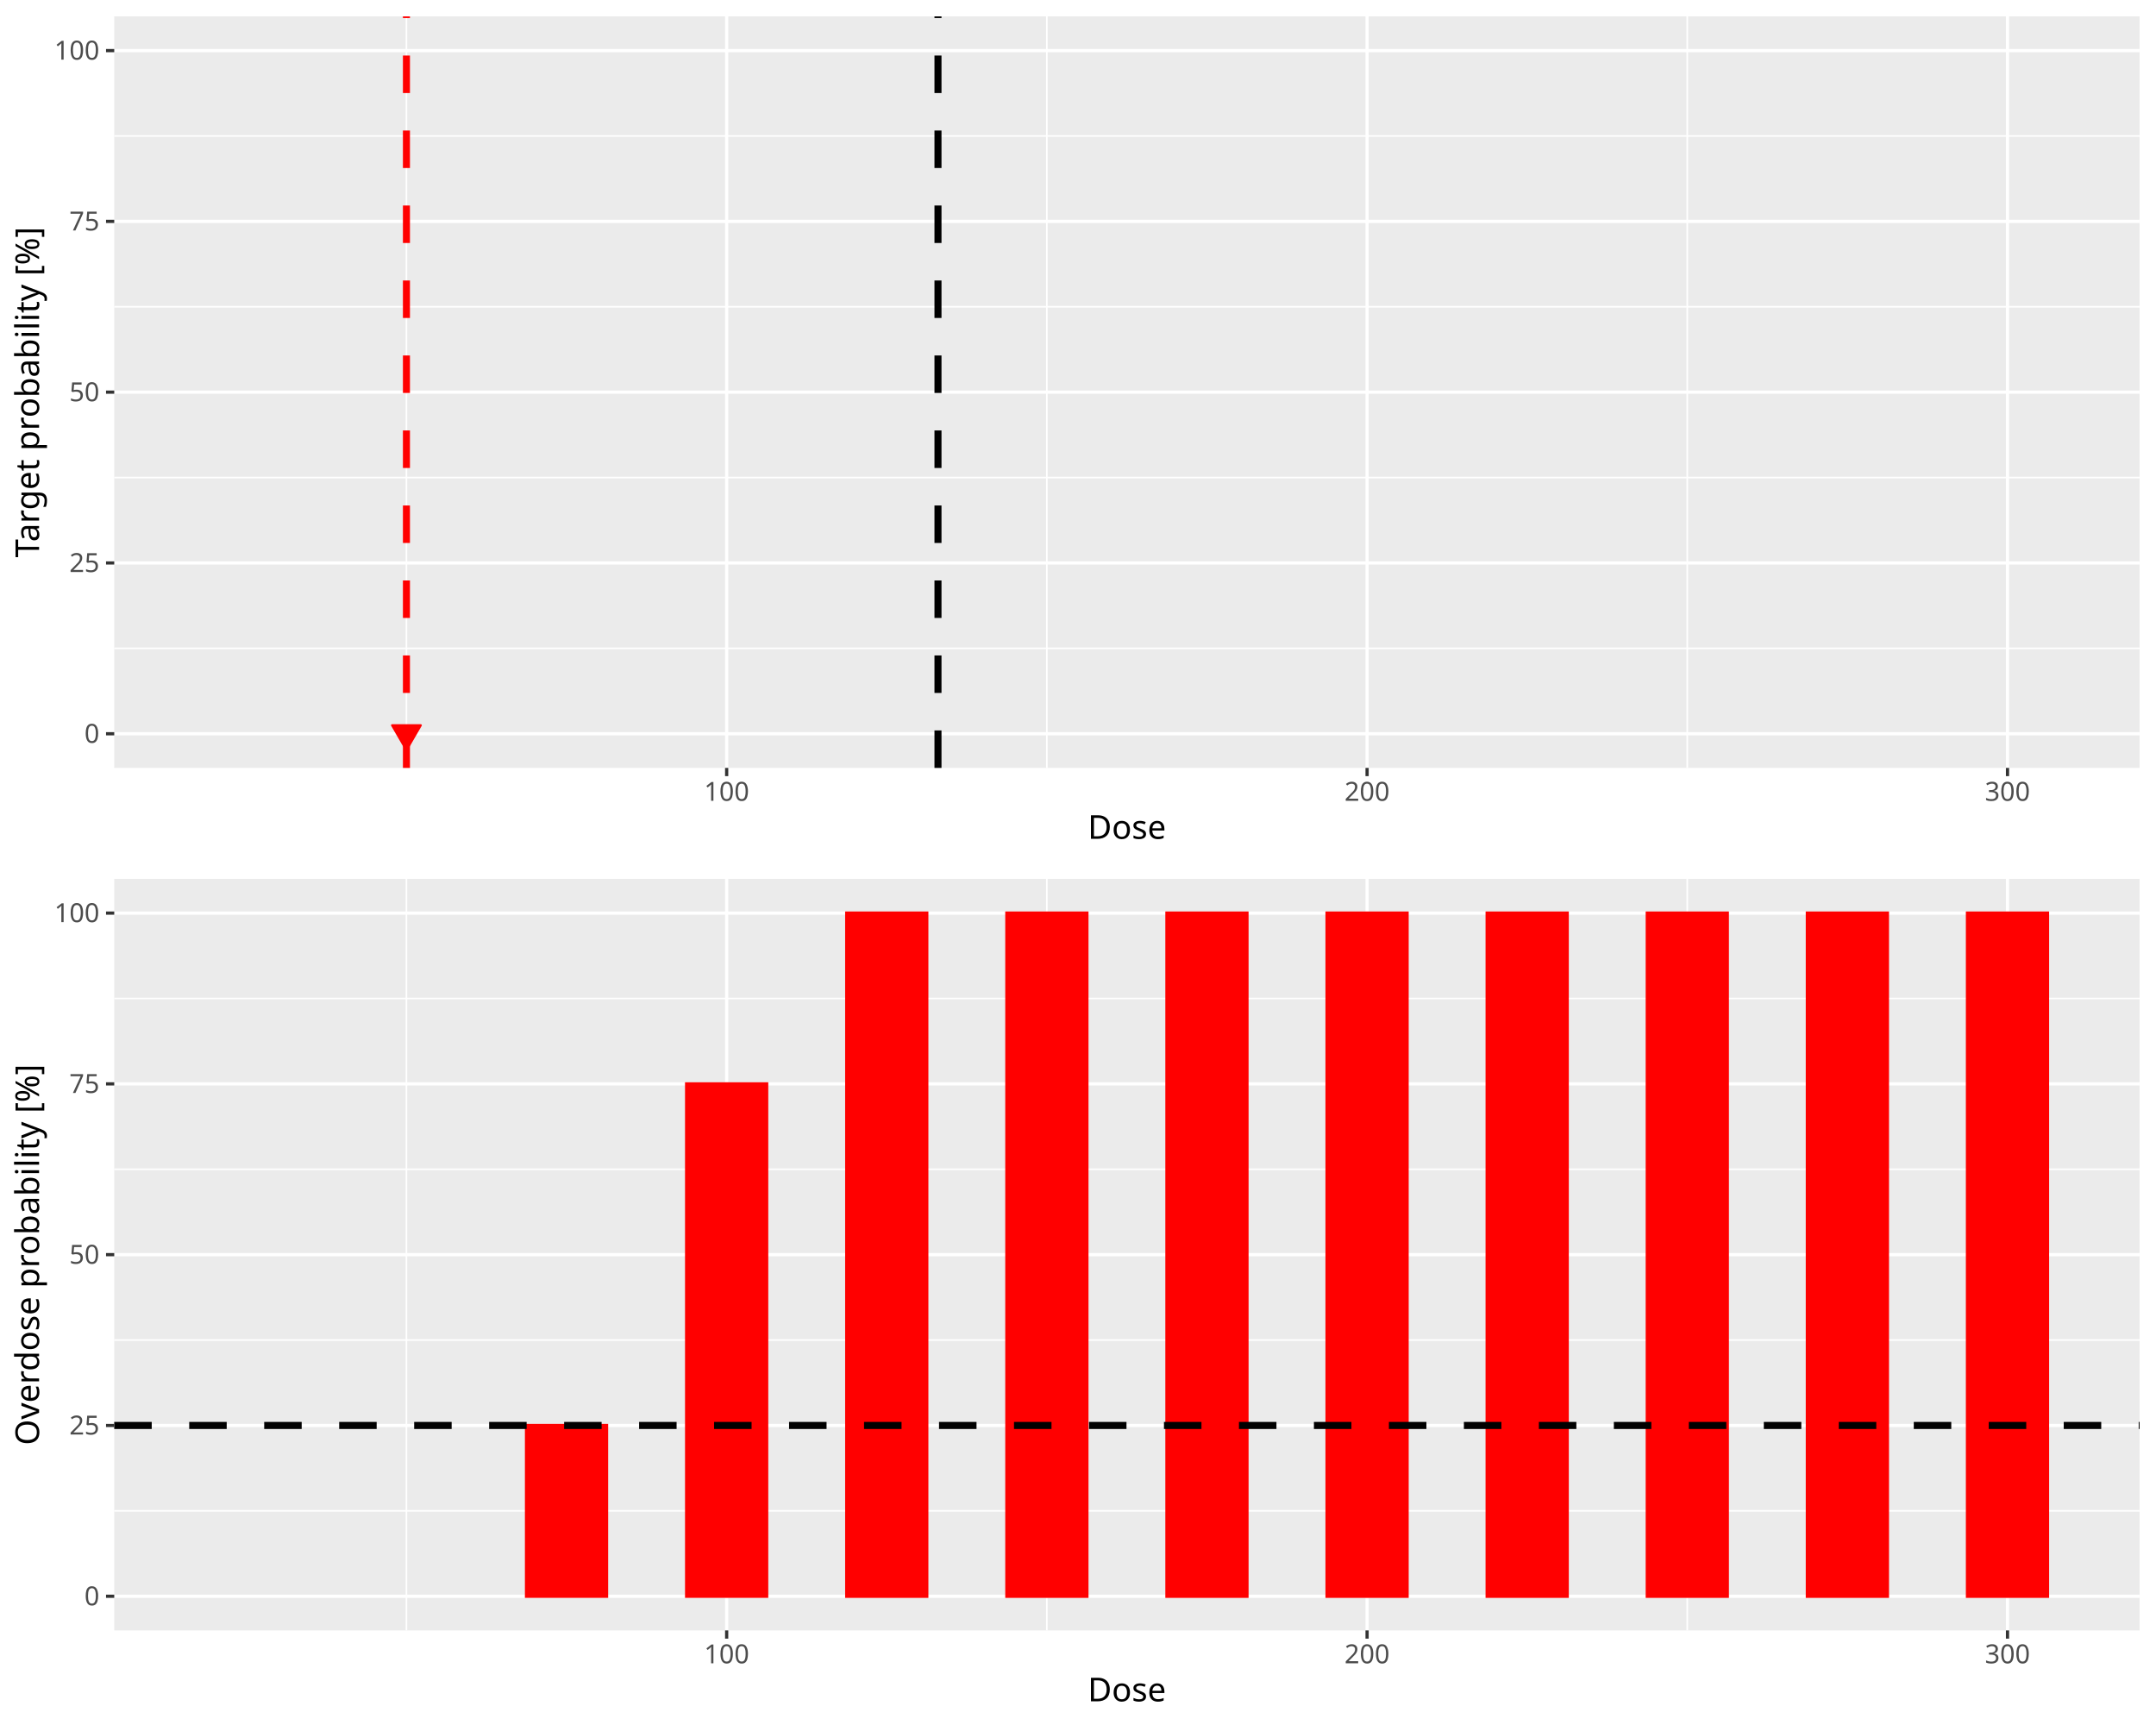
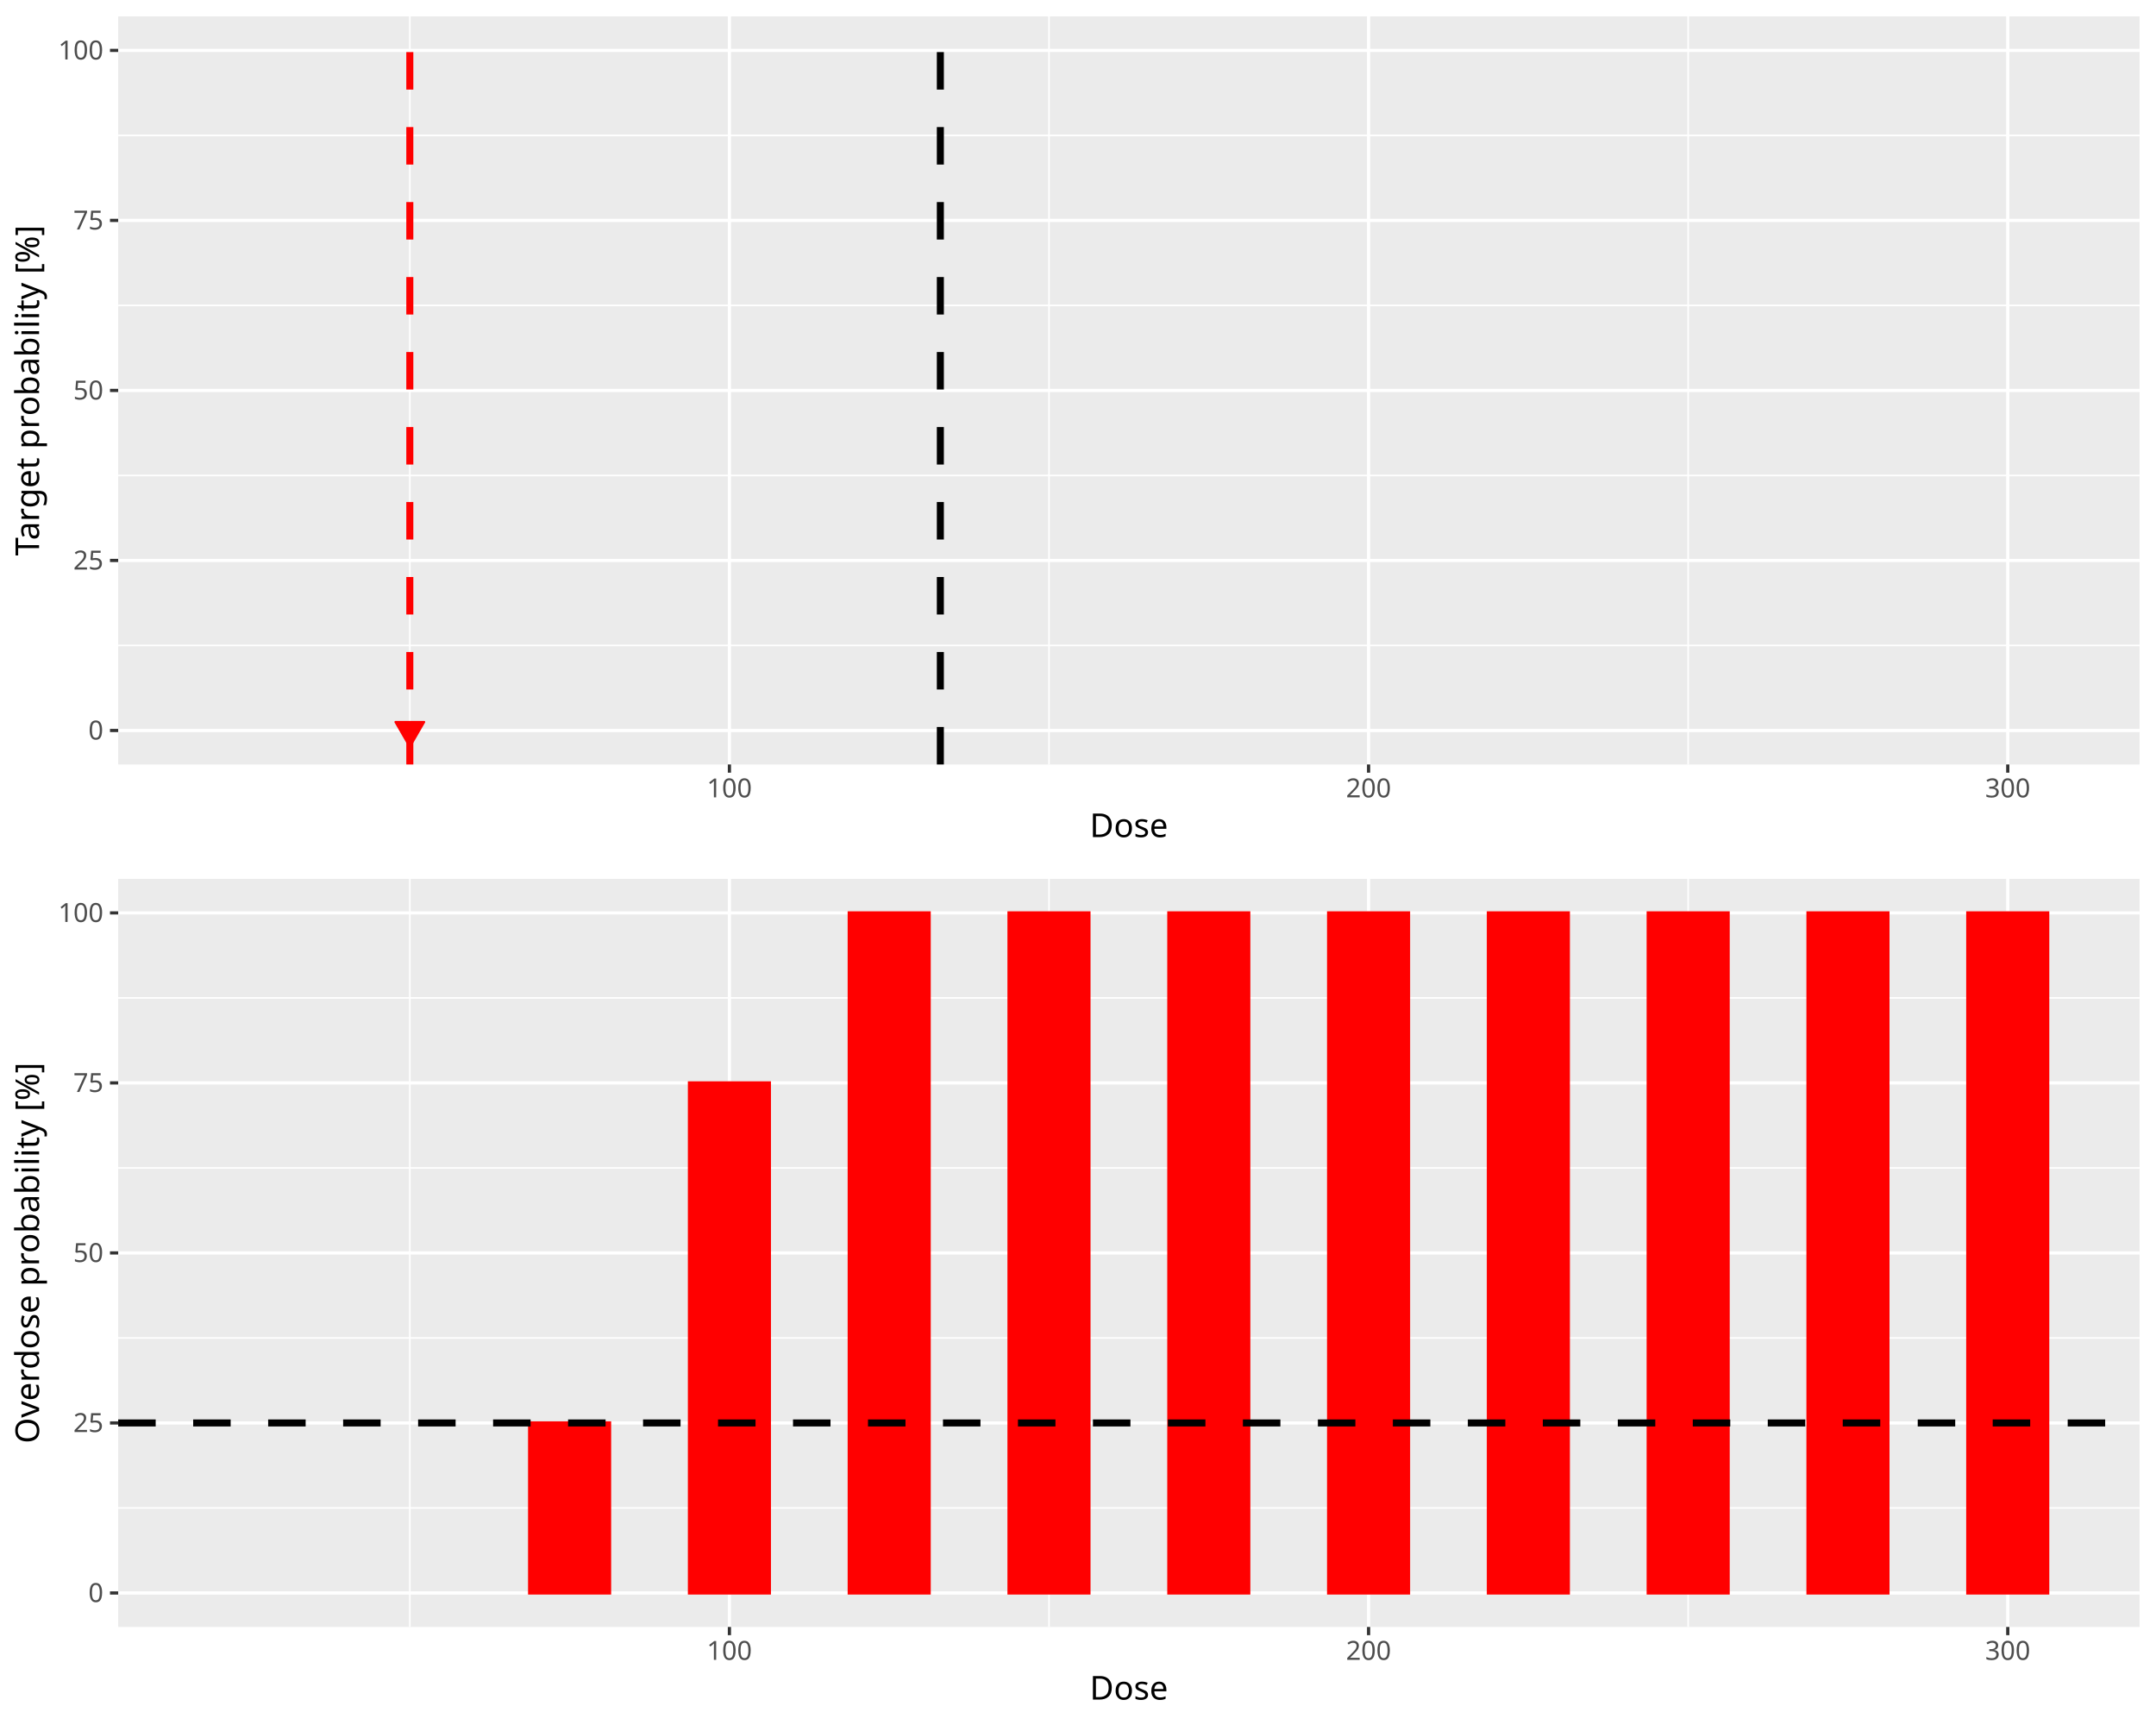
<svg xmlns="http://www.w3.org/2000/svg" class="svglite" data-engine-version="2.0" width="720.00pt" height="576.00pt" viewBox="0 0 720.00 576.00">
  <defs>
    <style type="text/css">
    .svglite line, .svglite polyline, .svglite polygon, .svglite path, .svglite rect, .svglite circle {
      fill: none;
      stroke: #000000;
      stroke-linecap: round;
      stroke-linejoin: round;
      stroke-miterlimit: 10.00;
    }
  </style>
  </defs>
  <rect width="100%" height="100%" style="stroke: none; fill: #FFFFFF;" />
  <defs>
    <clipPath id="cpMC4wMHw3MjAuMDB8MC4wMHw1NzYuMDA=">
      <rect x="0.00" y="0.00" width="720.00" height="576.00" />
    </clipPath>
  </defs>
  <g clip-path="url(#cpMC4wMHw3MjAuMDB8MC4wMHw1NzYuMDA=)">
</g>
  <defs>
    <clipPath id="cpMC4wMHw3MjAuMDB8MC4wMHwyODguMDA=">
      <rect x="0.00" y="0.00" width="720.00" height="288.00" />
    </clipPath>
  </defs>
  <g clip-path="url(#cpMC4wMHw3MjAuMDB8MC4wMHwyODguMDA=)">
    <rect x="0.00" y="0.00" width="720.00" height="288.00" style="stroke-width: 1.07; stroke: #FFFFFF; fill: #FFFFFF;" />
  </g>
  <g clip-path="url(#cpMC4wMHw3MjAuMDB8MC4wMHw1NzYuMDA=)">
</g>
  <defs>
-     <clipPath id="cpMzguMTV8NzE0LjUyfDUuNDh8MjU2LjQy">
-       <rect x="38.15" y="5.48" width="676.37" height="250.94" />
+     <clipPath id="cpMzkuNDd8NzE0LjUyfDUuNDh8MjU1LjI3">
+       <rect x="39.47" y="5.48" width="675.05" height="249.79" />
    </clipPath>
  </defs>
-   <g clip-path="url(#cpMzguMTV8NzE0LjUyfDUuNDh8MjU2LjQy)">
-     <rect x="38.15" y="5.48" width="676.37" height="250.94" style="stroke-width: 1.07; stroke: none; fill: #EBEBEB;" />
-     <polyline points="38.15,216.50 714.52,216.50 " style="stroke-width: 0.53; stroke: #FFFFFF; stroke-linecap: butt;" />
-     <polyline points="38.15,159.46 714.52,159.46 " style="stroke-width: 0.53; stroke: #FFFFFF; stroke-linecap: butt;" />
-     <polyline points="38.15,102.43 714.52,102.43 " style="stroke-width: 0.53; stroke: #FFFFFF; stroke-linecap: butt;" />
-     <polyline points="38.15,45.40 714.52,45.40 " style="stroke-width: 0.53; stroke: #FFFFFF; stroke-linecap: butt;" />
-     <polyline points="135.73,256.42 135.73,5.48 " style="stroke-width: 0.53; stroke: #FFFFFF; stroke-linecap: butt;" />
-     <polyline points="349.60,256.42 349.60,5.48 " style="stroke-width: 0.53; stroke: #FFFFFF; stroke-linecap: butt;" />
-     <polyline points="563.47,256.42 563.47,5.48 " style="stroke-width: 0.53; stroke: #FFFFFF; stroke-linecap: butt;" />
-     <polyline points="38.15,245.01 714.52,245.01 " style="stroke-width: 1.07; stroke: #FFFFFF; stroke-linecap: butt;" />
-     <polyline points="38.15,187.98 714.52,187.98 " style="stroke-width: 1.07; stroke: #FFFFFF; stroke-linecap: butt;" />
-     <polyline points="38.15,130.95 714.52,130.95 " style="stroke-width: 1.07; stroke: #FFFFFF; stroke-linecap: butt;" />
-     <polyline points="38.15,73.92 714.52,73.92 " style="stroke-width: 1.07; stroke: #FFFFFF; stroke-linecap: butt;" />
-     <polyline points="38.15,16.89 714.52,16.89 " style="stroke-width: 1.07; stroke: #FFFFFF; stroke-linecap: butt;" />
-     <polyline points="242.67,256.42 242.67,5.48 " style="stroke-width: 1.07; stroke: #FFFFFF; stroke-linecap: butt;" />
-     <polyline points="456.54,256.42 456.54,5.48 " style="stroke-width: 1.07; stroke: #FFFFFF; stroke-linecap: butt;" />
-     <polyline points="670.41,256.42 670.41,5.48 " style="stroke-width: 1.07; stroke: #FFFFFF; stroke-linecap: butt;" />
-     <rect x="68.90" y="245.01" width="26.73" height="0.00" style="stroke-width: 1.07; stroke: #006400; stroke-linecap: butt; stroke-linejoin: miter; fill: #006400;" />
-     <rect x="122.36" y="245.01" width="26.73" height="0.00" style="stroke-width: 1.07; stroke: #006400; stroke-linecap: butt; stroke-linejoin: miter; fill: #006400;" />
-     <rect x="175.83" y="245.01" width="26.73" height="0.00" style="stroke-width: 1.07; stroke: #006400; stroke-linecap: butt; stroke-linejoin: miter; fill: #006400;" />
-     <rect x="229.30" y="245.01" width="26.73" height="0.00" style="stroke-width: 1.07; stroke: #006400; stroke-linecap: butt; stroke-linejoin: miter; fill: #006400;" />
-     <rect x="282.77" y="245.01" width="26.73" height="0.00" style="stroke-width: 1.07; stroke: #006400; stroke-linecap: butt; stroke-linejoin: miter; fill: #006400;" />
-     <rect x="336.24" y="245.01" width="26.73" height="0.00" style="stroke-width: 1.07; stroke: #006400; stroke-linecap: butt; stroke-linejoin: miter; fill: #006400;" />
-     <rect x="389.70" y="245.01" width="26.73" height="0.00" style="stroke-width: 1.07; stroke: #006400; stroke-linecap: butt; stroke-linejoin: miter; fill: #006400;" />
-     <rect x="443.17" y="245.01" width="26.73" height="0.00" style="stroke-width: 1.07; stroke: #006400; stroke-linecap: butt; stroke-linejoin: miter; fill: #006400;" />
-     <rect x="496.64" y="245.01" width="26.73" height="0.00" style="stroke-width: 1.07; stroke: #006400; stroke-linecap: butt; stroke-linejoin: miter; fill: #006400;" />
-     <rect x="550.11" y="245.01" width="26.73" height="0.00" style="stroke-width: 1.07; stroke: #006400; stroke-linecap: butt; stroke-linejoin: miter; fill: #006400;" />
-     <rect x="603.57" y="245.01" width="26.73" height="0.00" style="stroke-width: 1.07; stroke: #006400; stroke-linecap: butt; stroke-linejoin: miter; fill: #006400;" />
-     <rect x="657.04" y="245.01" width="26.73" height="0.00" style="stroke-width: 1.07; stroke: #006400; stroke-linecap: butt; stroke-linejoin: miter; fill: #006400;" />
-     <line x1="313.24" y1="256.42" x2="313.24" y2="5.48" style="stroke-width: 2.35; stroke-dasharray: 12.52,12.52; stroke-linecap: butt;" />
-     <line x1="135.73" y1="256.42" x2="135.73" y2="5.48" style="stroke-width: 2.35; stroke: #FF0000; stroke-dasharray: 12.52,12.52; stroke-linecap: butt;" />
-     <polygon points="135.73,250.47 140.52,242.18 130.94,242.18 " style="stroke-width: 0.71; stroke: #FF0000; fill: #FF0000;" />
+   <g clip-path="url(#cpMzkuNDd8NzE0LjUyfDUuNDh8MjU1LjI3)">
+     <rect x="39.47" y="5.48" width="675.05" height="249.79" style="stroke-width: 1.07; stroke: none; fill: #EBEBEB;" />
+     <polyline points="39.47,215.53 714.52,215.53 " style="stroke-width: 0.53; stroke: #FFFFFF; stroke-linecap: butt;" />
+     <polyline points="39.47,158.76 714.52,158.76 " style="stroke-width: 0.53; stroke: #FFFFFF; stroke-linecap: butt;" />
+     <polyline points="39.47,101.99 714.52,101.99 " style="stroke-width: 0.53; stroke: #FFFFFF; stroke-linecap: butt;" />
+     <polyline points="39.47,45.22 714.52,45.22 " style="stroke-width: 0.53; stroke: #FFFFFF; stroke-linecap: butt;" />
+     <polyline points="136.86,255.27 136.86,5.48 " style="stroke-width: 0.53; stroke: #FFFFFF; stroke-linecap: butt;" />
+     <polyline points="350.32,255.27 350.32,5.48 " style="stroke-width: 0.53; stroke: #FFFFFF; stroke-linecap: butt;" />
+     <polyline points="563.77,255.27 563.77,5.48 " style="stroke-width: 0.53; stroke: #FFFFFF; stroke-linecap: butt;" />
+     <polyline points="39.47,243.91 714.52,243.91 " style="stroke-width: 1.07; stroke: #FFFFFF; stroke-linecap: butt;" />
+     <polyline points="39.47,187.14 714.52,187.14 " style="stroke-width: 1.07; stroke: #FFFFFF; stroke-linecap: butt;" />
+     <polyline points="39.47,130.37 714.52,130.37 " style="stroke-width: 1.07; stroke: #FFFFFF; stroke-linecap: butt;" />
+     <polyline points="39.47,73.60 714.52,73.60 " style="stroke-width: 1.07; stroke: #FFFFFF; stroke-linecap: butt;" />
+     <polyline points="39.47,16.83 714.52,16.83 " style="stroke-width: 1.07; stroke: #FFFFFF; stroke-linecap: butt;" />
+     <polyline points="243.59,255.27 243.59,5.48 " style="stroke-width: 1.07; stroke: #FFFFFF; stroke-linecap: butt;" />
+     <polyline points="457.04,255.27 457.04,5.48 " style="stroke-width: 1.07; stroke: #FFFFFF; stroke-linecap: butt;" />
+     <polyline points="670.50,255.27 670.50,5.48 " style="stroke-width: 1.07; stroke: #FFFFFF; stroke-linecap: butt;" />
+     <rect x="70.16" y="243.91" width="26.68" height="0.00" style="stroke-width: 1.07; stroke: #006400; stroke-linecap: butt; stroke-linejoin: miter; fill: #006400;" />
+     <rect x="123.52" y="243.91" width="26.68" height="0.00" style="stroke-width: 1.07; stroke: #006400; stroke-linecap: butt; stroke-linejoin: miter; fill: #006400;" />
+     <rect x="176.88" y="243.91" width="26.68" height="0.00" style="stroke-width: 1.07; stroke: #006400; stroke-linecap: butt; stroke-linejoin: miter; fill: #006400;" />
+     <rect x="230.25" y="243.91" width="26.68" height="0.00" style="stroke-width: 1.07; stroke: #006400; stroke-linecap: butt; stroke-linejoin: miter; fill: #006400;" />
+     <rect x="283.61" y="243.91" width="26.68" height="0.00" style="stroke-width: 1.07; stroke: #006400; stroke-linecap: butt; stroke-linejoin: miter; fill: #006400;" />
+     <rect x="336.97" y="243.91" width="26.68" height="0.00" style="stroke-width: 1.07; stroke: #006400; stroke-linecap: butt; stroke-linejoin: miter; fill: #006400;" />
+     <rect x="390.34" y="243.91" width="26.68" height="0.00" style="stroke-width: 1.07; stroke: #006400; stroke-linecap: butt; stroke-linejoin: miter; fill: #006400;" />
+     <rect x="443.70" y="243.91" width="26.68" height="0.00" style="stroke-width: 1.07; stroke: #006400; stroke-linecap: butt; stroke-linejoin: miter; fill: #006400;" />
+     <rect x="497.06" y="243.91" width="26.68" height="0.00" style="stroke-width: 1.07; stroke: #006400; stroke-linecap: butt; stroke-linejoin: miter; fill: #006400;" />
+     <rect x="550.43" y="243.91" width="26.68" height="0.00" style="stroke-width: 1.07; stroke: #006400; stroke-linecap: butt; stroke-linejoin: miter; fill: #006400;" />
+     <rect x="603.79" y="243.91" width="26.68" height="0.00" style="stroke-width: 1.07; stroke: #006400; stroke-linecap: butt; stroke-linejoin: miter; fill: #006400;" />
+     <rect x="657.15" y="243.91" width="26.68" height="0.00" style="stroke-width: 1.07; stroke: #006400; stroke-linecap: butt; stroke-linejoin: miter; fill: #006400;" />
+     <line x1="314.03" y1="255.27" x2="314.03" y2="5.48" style="stroke-width: 2.35; stroke-dasharray: 12.52,12.52; stroke-linecap: butt;" />
+     <line x1="136.86" y1="255.27" x2="136.86" y2="5.48" style="stroke-width: 2.35; stroke: #FF0000; stroke-dasharray: 12.52,12.52; stroke-linecap: butt;" />
+     <polygon points="136.86,249.37 141.65,241.08 132.07,241.08 " style="stroke-width: 0.71; stroke: #FF0000; fill: #FF0000;" />
  </g>
  <g clip-path="url(#cpMC4wMHw3MjAuMDB8MC4wMHw1NzYuMDA=)">
-     <text x="33.22" y="248.04" text-anchor="end" style="font-size: 8.80px; fill: #4D4D4D; font-family: sans;" textLength="4.89px" lengthAdjust="spacingAndGlyphs">0</text>
-     <text x="33.22" y="191.01" text-anchor="end" style="font-size: 8.80px; fill: #4D4D4D; font-family: sans;" textLength="9.79px" lengthAdjust="spacingAndGlyphs">25</text>
-     <text x="33.22" y="133.98" text-anchor="end" style="font-size: 8.80px; fill: #4D4D4D; font-family: sans;" textLength="9.79px" lengthAdjust="spacingAndGlyphs">50</text>
-     <text x="33.22" y="76.95" text-anchor="end" style="font-size: 8.80px; fill: #4D4D4D; font-family: sans;" textLength="9.79px" lengthAdjust="spacingAndGlyphs">75</text>
-     <text x="33.22" y="19.91" text-anchor="end" style="font-size: 8.80px; fill: #4D4D4D; font-family: sans;" textLength="14.68px" lengthAdjust="spacingAndGlyphs">100</text>
-     <polyline points="35.41,245.01 38.15,245.01 " style="stroke-width: 1.07; stroke: #333333; stroke-linecap: butt;" />
-     <polyline points="35.41,187.98 38.15,187.98 " style="stroke-width: 1.07; stroke: #333333; stroke-linecap: butt;" />
-     <polyline points="35.41,130.95 38.15,130.95 " style="stroke-width: 1.07; stroke: #333333; stroke-linecap: butt;" />
-     <polyline points="35.41,73.92 38.15,73.92 " style="stroke-width: 1.07; stroke: #333333; stroke-linecap: butt;" />
-     <polyline points="35.41,16.89 38.15,16.89 " style="stroke-width: 1.07; stroke: #333333; stroke-linecap: butt;" />
-     <polyline points="242.67,259.16 242.67,256.42 " style="stroke-width: 1.07; stroke: #333333; stroke-linecap: butt;" />
-     <polyline points="456.54,259.16 456.54,256.42 " style="stroke-width: 1.07; stroke: #333333; stroke-linecap: butt;" />
-     <polyline points="670.41,259.16 670.41,256.42 " style="stroke-width: 1.07; stroke: #333333; stroke-linecap: butt;" />
-     <text x="242.67" y="267.40" text-anchor="middle" style="font-size: 8.80px; fill: #4D4D4D; font-family: sans;" textLength="14.68px" lengthAdjust="spacingAndGlyphs">100</text>
-     <text x="456.54" y="267.40" text-anchor="middle" style="font-size: 8.80px; fill: #4D4D4D; font-family: sans;" textLength="14.68px" lengthAdjust="spacingAndGlyphs">200</text>
-     <text x="670.41" y="267.40" text-anchor="middle" style="font-size: 8.80px; fill: #4D4D4D; font-family: sans;" textLength="14.68px" lengthAdjust="spacingAndGlyphs">300</text>
-     <text x="376.34" y="280.10" text-anchor="middle" style="font-size: 11.00px; font-family: sans;" textLength="25.69px" lengthAdjust="spacingAndGlyphs">Dose</text>
-     <text transform="translate(13.05,130.95) rotate(-90)" text-anchor="middle" style="font-size: 11.00px; font-family: sans;" textLength="103.94px" lengthAdjust="spacingAndGlyphs">Target probability [%]</text>
+     <text x="34.54" y="246.94" text-anchor="end" style="font-size: 8.80px; fill: #4D4D4D; font-family: sans;" textLength="4.89px" lengthAdjust="spacingAndGlyphs">0</text>
+     <text x="34.54" y="190.17" text-anchor="end" style="font-size: 8.80px; fill: #4D4D4D; font-family: sans;" textLength="9.79px" lengthAdjust="spacingAndGlyphs">25</text>
+     <text x="34.54" y="133.40" text-anchor="end" style="font-size: 8.80px; fill: #4D4D4D; font-family: sans;" textLength="9.79px" lengthAdjust="spacingAndGlyphs">50</text>
+     <text x="34.54" y="76.63" text-anchor="end" style="font-size: 8.80px; fill: #4D4D4D; font-family: sans;" textLength="9.79px" lengthAdjust="spacingAndGlyphs">75</text>
+     <text x="34.54" y="19.86" text-anchor="end" style="font-size: 8.80px; fill: #4D4D4D; font-family: sans;" textLength="14.68px" lengthAdjust="spacingAndGlyphs">100</text>
+     <polyline points="36.73,243.91 39.47,243.91 " style="stroke-width: 1.07; stroke: #333333; stroke-linecap: butt;" />
+     <polyline points="36.73,187.14 39.47,187.14 " style="stroke-width: 1.07; stroke: #333333; stroke-linecap: butt;" />
+     <polyline points="36.73,130.37 39.47,130.37 " style="stroke-width: 1.07; stroke: #333333; stroke-linecap: butt;" />
+     <polyline points="36.73,73.60 39.47,73.60 " style="stroke-width: 1.07; stroke: #333333; stroke-linecap: butt;" />
+     <polyline points="36.73,16.83 39.47,16.83 " style="stroke-width: 1.07; stroke: #333333; stroke-linecap: butt;" />
+     <polyline points="243.59,258.01 243.59,255.27 " style="stroke-width: 1.07; stroke: #333333; stroke-linecap: butt;" />
+     <polyline points="457.04,258.01 457.04,255.27 " style="stroke-width: 1.07; stroke: #333333; stroke-linecap: butt;" />
+     <polyline points="670.50,258.01 670.50,255.27 " style="stroke-width: 1.07; stroke: #333333; stroke-linecap: butt;" />
+     <text x="243.59" y="266.25" text-anchor="middle" style="font-size: 8.80px; fill: #4D4D4D; font-family: sans;" textLength="14.68px" lengthAdjust="spacingAndGlyphs">100</text>
+     <text x="457.04" y="266.25" text-anchor="middle" style="font-size: 8.80px; fill: #4D4D4D; font-family: sans;" textLength="14.68px" lengthAdjust="spacingAndGlyphs">200</text>
+     <text x="670.50" y="266.25" text-anchor="middle" style="font-size: 8.80px; fill: #4D4D4D; font-family: sans;" textLength="14.68px" lengthAdjust="spacingAndGlyphs">300</text>
+     <text x="377.00" y="279.52" text-anchor="middle" style="font-size: 11.00px; font-family: sans;" textLength="25.69px" lengthAdjust="spacingAndGlyphs">Dose</text>
+     <text transform="translate(13.05,130.37) rotate(-90)" text-anchor="middle" style="font-size: 11.00px; font-family: sans;" textLength="103.94px" lengthAdjust="spacingAndGlyphs">Target probability [%]</text>
  </g>
  <defs>
    <clipPath id="cpMC4wMHw3MjAuMDB8Mjg4LjAwfDU3Ni4wMA==">
      <rect x="0.00" y="288.00" width="720.00" height="288.00" />
    </clipPath>
  </defs>
  <g clip-path="url(#cpMC4wMHw3MjAuMDB8Mjg4LjAwfDU3Ni4wMA==)">
    <rect x="0.00" y="288.00" width="720.00" height="288.00" style="stroke-width: 1.07; stroke: #FFFFFF; fill: #FFFFFF;" />
  </g>
  <g clip-path="url(#cpMC4wMHw3MjAuMDB8MC4wMHw1NzYuMDA=)">
</g>
  <defs>
-     <clipPath id="cpMzguMTV8NzE0LjUyfDI5My40OHw1NDQuNDI=">
-       <rect x="38.15" y="293.48" width="676.37" height="250.94" />
+     <clipPath id="cpMzkuNDd8NzE0LjUyfDI5My40OHw1NDMuMjc=">
+       <rect x="39.47" y="293.48" width="675.05" height="249.79" />
    </clipPath>
  </defs>
-   <g clip-path="url(#cpMzguMTV8NzE0LjUyfDI5My40OHw1NDQuNDI=)">
-     <rect x="38.15" y="293.48" width="676.37" height="250.94" style="stroke-width: 1.07; stroke: none; fill: #EBEBEB;" />
-     <polyline points="38.15,504.50 714.52,504.50 " style="stroke-width: 0.53; stroke: #FFFFFF; stroke-linecap: butt;" />
-     <polyline points="38.15,447.46 714.52,447.46 " style="stroke-width: 0.53; stroke: #FFFFFF; stroke-linecap: butt;" />
-     <polyline points="38.15,390.43 714.52,390.43 " style="stroke-width: 0.53; stroke: #FFFFFF; stroke-linecap: butt;" />
-     <polyline points="38.15,333.40 714.52,333.40 " style="stroke-width: 0.53; stroke: #FFFFFF; stroke-linecap: butt;" />
-     <polyline points="135.73,544.42 135.73,293.48 " style="stroke-width: 0.53; stroke: #FFFFFF; stroke-linecap: butt;" />
-     <polyline points="349.60,544.42 349.60,293.48 " style="stroke-width: 0.53; stroke: #FFFFFF; stroke-linecap: butt;" />
-     <polyline points="563.47,544.42 563.47,293.48 " style="stroke-width: 0.53; stroke: #FFFFFF; stroke-linecap: butt;" />
-     <polyline points="38.15,533.01 714.52,533.01 " style="stroke-width: 1.07; stroke: #FFFFFF; stroke-linecap: butt;" />
-     <polyline points="38.15,475.98 714.52,475.98 " style="stroke-width: 1.07; stroke: #FFFFFF; stroke-linecap: butt;" />
-     <polyline points="38.15,418.95 714.52,418.95 " style="stroke-width: 1.07; stroke: #FFFFFF; stroke-linecap: butt;" />
-     <polyline points="38.15,361.92 714.52,361.92 " style="stroke-width: 1.07; stroke: #FFFFFF; stroke-linecap: butt;" />
-     <polyline points="38.15,304.89 714.52,304.89 " style="stroke-width: 1.07; stroke: #FFFFFF; stroke-linecap: butt;" />
-     <polyline points="242.67,544.42 242.67,293.48 " style="stroke-width: 1.07; stroke: #FFFFFF; stroke-linecap: butt;" />
-     <polyline points="456.54,544.42 456.54,293.48 " style="stroke-width: 1.07; stroke: #FFFFFF; stroke-linecap: butt;" />
-     <polyline points="670.41,544.42 670.41,293.48 " style="stroke-width: 1.07; stroke: #FFFFFF; stroke-linecap: butt;" />
-     <rect x="68.90" y="533.01" width="26.73" height="0.00" style="stroke-width: 1.07; stroke: #FF0000; stroke-linecap: butt; stroke-linejoin: miter; fill: #FF0000;" />
-     <rect x="122.36" y="533.01" width="26.73" height="0.00" style="stroke-width: 1.07; stroke: #FF0000; stroke-linecap: butt; stroke-linejoin: miter; fill: #FF0000;" />
-     <rect x="175.83" y="475.98" width="26.73" height="57.03" style="stroke-width: 1.07; stroke: #FF0000; stroke-linecap: butt; stroke-linejoin: miter; fill: #FF0000;" />
-     <rect x="229.30" y="361.92" width="26.73" height="171.09" style="stroke-width: 1.07; stroke: #FF0000; stroke-linecap: butt; stroke-linejoin: miter; fill: #FF0000;" />
-     <rect x="282.77" y="304.89" width="26.73" height="228.13" style="stroke-width: 1.07; stroke: #FF0000; stroke-linecap: butt; stroke-linejoin: miter; fill: #FF0000;" />
-     <rect x="336.24" y="304.89" width="26.73" height="228.13" style="stroke-width: 1.07; stroke: #FF0000; stroke-linecap: butt; stroke-linejoin: miter; fill: #FF0000;" />
-     <rect x="389.70" y="304.89" width="26.73" height="228.13" style="stroke-width: 1.07; stroke: #FF0000; stroke-linecap: butt; stroke-linejoin: miter; fill: #FF0000;" />
-     <rect x="443.17" y="304.89" width="26.73" height="228.13" style="stroke-width: 1.07; stroke: #FF0000; stroke-linecap: butt; stroke-linejoin: miter; fill: #FF0000;" />
-     <rect x="496.64" y="304.89" width="26.73" height="228.13" style="stroke-width: 1.07; stroke: #FF0000; stroke-linecap: butt; stroke-linejoin: miter; fill: #FF0000;" />
-     <rect x="550.11" y="304.89" width="26.73" height="228.13" style="stroke-width: 1.07; stroke: #FF0000; stroke-linecap: butt; stroke-linejoin: miter; fill: #FF0000;" />
-     <rect x="603.57" y="304.89" width="26.73" height="228.13" style="stroke-width: 1.07; stroke: #FF0000; stroke-linecap: butt; stroke-linejoin: miter; fill: #FF0000;" />
-     <rect x="657.04" y="304.89" width="26.73" height="228.13" style="stroke-width: 1.07; stroke: #FF0000; stroke-linecap: butt; stroke-linejoin: miter; fill: #FF0000;" />
-     <line x1="38.15" y1="475.98" x2="714.52" y2="475.98" style="stroke-width: 2.35; stroke-dasharray: 12.52,12.52; stroke-linecap: butt;" />
+   <g clip-path="url(#cpMzkuNDd8NzE0LjUyfDI5My40OHw1NDMuMjc=)">
+     <rect x="39.47" y="293.48" width="675.05" height="249.79" style="stroke-width: 1.07; stroke: none; fill: #EBEBEB;" />
+     <polyline points="39.47,503.53 714.52,503.53 " style="stroke-width: 0.53; stroke: #FFFFFF; stroke-linecap: butt;" />
+     <polyline points="39.47,446.76 714.52,446.76 " style="stroke-width: 0.53; stroke: #FFFFFF; stroke-linecap: butt;" />
+     <polyline points="39.47,389.99 714.52,389.99 " style="stroke-width: 0.53; stroke: #FFFFFF; stroke-linecap: butt;" />
+     <polyline points="39.47,333.22 714.52,333.22 " style="stroke-width: 0.53; stroke: #FFFFFF; stroke-linecap: butt;" />
+     <polyline points="136.86,543.27 136.86,293.48 " style="stroke-width: 0.53; stroke: #FFFFFF; stroke-linecap: butt;" />
+     <polyline points="350.32,543.27 350.32,293.48 " style="stroke-width: 0.53; stroke: #FFFFFF; stroke-linecap: butt;" />
+     <polyline points="563.77,543.27 563.77,293.48 " style="stroke-width: 0.53; stroke: #FFFFFF; stroke-linecap: butt;" />
+     <polyline points="39.47,531.91 714.52,531.91 " style="stroke-width: 1.07; stroke: #FFFFFF; stroke-linecap: butt;" />
+     <polyline points="39.47,475.14 714.52,475.14 " style="stroke-width: 1.07; stroke: #FFFFFF; stroke-linecap: butt;" />
+     <polyline points="39.47,418.37 714.52,418.37 " style="stroke-width: 1.07; stroke: #FFFFFF; stroke-linecap: butt;" />
+     <polyline points="39.47,361.60 714.52,361.60 " style="stroke-width: 1.07; stroke: #FFFFFF; stroke-linecap: butt;" />
+     <polyline points="39.47,304.83 714.52,304.83 " style="stroke-width: 1.07; stroke: #FFFFFF; stroke-linecap: butt;" />
+     <polyline points="243.59,543.27 243.59,293.48 " style="stroke-width: 1.07; stroke: #FFFFFF; stroke-linecap: butt;" />
+     <polyline points="457.04,543.27 457.04,293.48 " style="stroke-width: 1.07; stroke: #FFFFFF; stroke-linecap: butt;" />
+     <polyline points="670.50,543.27 670.50,293.48 " style="stroke-width: 1.07; stroke: #FFFFFF; stroke-linecap: butt;" />
+     <rect x="70.16" y="531.91" width="26.68" height="0.00" style="stroke-width: 1.07; stroke: #FF0000; stroke-linecap: butt; stroke-linejoin: miter; fill: #FF0000;" />
+     <rect x="123.52" y="531.91" width="26.68" height="0.00" style="stroke-width: 1.07; stroke: #FF0000; stroke-linecap: butt; stroke-linejoin: miter; fill: #FF0000;" />
+     <rect x="176.88" y="475.14" width="26.68" height="56.77" style="stroke-width: 1.07; stroke: #FF0000; stroke-linecap: butt; stroke-linejoin: miter; fill: #FF0000;" />
+     <rect x="230.25" y="361.60" width="26.68" height="170.31" style="stroke-width: 1.07; stroke: #FF0000; stroke-linecap: butt; stroke-linejoin: miter; fill: #FF0000;" />
+     <rect x="283.61" y="304.83" width="26.68" height="227.08" style="stroke-width: 1.07; stroke: #FF0000; stroke-linecap: butt; stroke-linejoin: miter; fill: #FF0000;" />
+     <rect x="336.97" y="304.83" width="26.68" height="227.08" style="stroke-width: 1.07; stroke: #FF0000; stroke-linecap: butt; stroke-linejoin: miter; fill: #FF0000;" />
+     <rect x="390.34" y="304.83" width="26.68" height="227.08" style="stroke-width: 1.07; stroke: #FF0000; stroke-linecap: butt; stroke-linejoin: miter; fill: #FF0000;" />
+     <rect x="443.70" y="304.83" width="26.68" height="227.08" style="stroke-width: 1.07; stroke: #FF0000; stroke-linecap: butt; stroke-linejoin: miter; fill: #FF0000;" />
+     <rect x="497.06" y="304.83" width="26.68" height="227.08" style="stroke-width: 1.07; stroke: #FF0000; stroke-linecap: butt; stroke-linejoin: miter; fill: #FF0000;" />
+     <rect x="550.43" y="304.83" width="26.68" height="227.08" style="stroke-width: 1.07; stroke: #FF0000; stroke-linecap: butt; stroke-linejoin: miter; fill: #FF0000;" />
+     <rect x="603.79" y="304.83" width="26.68" height="227.08" style="stroke-width: 1.07; stroke: #FF0000; stroke-linecap: butt; stroke-linejoin: miter; fill: #FF0000;" />
+     <rect x="657.15" y="304.83" width="26.68" height="227.08" style="stroke-width: 1.07; stroke: #FF0000; stroke-linecap: butt; stroke-linejoin: miter; fill: #FF0000;" />
+     <line x1="39.47" y1="475.14" x2="714.52" y2="475.14" style="stroke-width: 2.35; stroke-dasharray: 12.52,12.52; stroke-linecap: butt;" />
  </g>
  <g clip-path="url(#cpMC4wMHw3MjAuMDB8MC4wMHw1NzYuMDA=)">
-     <text x="33.22" y="536.04" text-anchor="end" style="font-size: 8.80px; fill: #4D4D4D; font-family: sans;" textLength="4.89px" lengthAdjust="spacingAndGlyphs">0</text>
-     <text x="33.22" y="479.01" text-anchor="end" style="font-size: 8.80px; fill: #4D4D4D; font-family: sans;" textLength="9.79px" lengthAdjust="spacingAndGlyphs">25</text>
-     <text x="33.22" y="421.98" text-anchor="end" style="font-size: 8.80px; fill: #4D4D4D; font-family: sans;" textLength="9.79px" lengthAdjust="spacingAndGlyphs">50</text>
-     <text x="33.22" y="364.95" text-anchor="end" style="font-size: 8.80px; fill: #4D4D4D; font-family: sans;" textLength="9.79px" lengthAdjust="spacingAndGlyphs">75</text>
-     <text x="33.22" y="307.91" text-anchor="end" style="font-size: 8.80px; fill: #4D4D4D; font-family: sans;" textLength="14.68px" lengthAdjust="spacingAndGlyphs">100</text>
-     <polyline points="35.41,533.01 38.15,533.01 " style="stroke-width: 1.07; stroke: #333333; stroke-linecap: butt;" />
-     <polyline points="35.41,475.98 38.15,475.98 " style="stroke-width: 1.07; stroke: #333333; stroke-linecap: butt;" />
-     <polyline points="35.41,418.95 38.15,418.95 " style="stroke-width: 1.07; stroke: #333333; stroke-linecap: butt;" />
-     <polyline points="35.41,361.92 38.15,361.92 " style="stroke-width: 1.07; stroke: #333333; stroke-linecap: butt;" />
-     <polyline points="35.41,304.89 38.15,304.89 " style="stroke-width: 1.07; stroke: #333333; stroke-linecap: butt;" />
-     <polyline points="242.67,547.16 242.67,544.42 " style="stroke-width: 1.07; stroke: #333333; stroke-linecap: butt;" />
-     <polyline points="456.54,547.16 456.54,544.42 " style="stroke-width: 1.07; stroke: #333333; stroke-linecap: butt;" />
-     <polyline points="670.41,547.16 670.41,544.42 " style="stroke-width: 1.07; stroke: #333333; stroke-linecap: butt;" />
-     <text x="242.67" y="555.40" text-anchor="middle" style="font-size: 8.80px; fill: #4D4D4D; font-family: sans;" textLength="14.68px" lengthAdjust="spacingAndGlyphs">100</text>
-     <text x="456.54" y="555.40" text-anchor="middle" style="font-size: 8.80px; fill: #4D4D4D; font-family: sans;" textLength="14.68px" lengthAdjust="spacingAndGlyphs">200</text>
-     <text x="670.41" y="555.40" text-anchor="middle" style="font-size: 8.80px; fill: #4D4D4D; font-family: sans;" textLength="14.68px" lengthAdjust="spacingAndGlyphs">300</text>
-     <text x="376.34" y="568.10" text-anchor="middle" style="font-size: 11.00px; font-family: sans;" textLength="25.69px" lengthAdjust="spacingAndGlyphs">Dose</text>
-     <text transform="translate(13.05,418.95) rotate(-90)" text-anchor="middle" style="font-size: 11.00px; font-family: sans;" textLength="119.85px" lengthAdjust="spacingAndGlyphs">Overdose probability [%]</text>
+     <text x="34.54" y="534.94" text-anchor="end" style="font-size: 8.80px; fill: #4D4D4D; font-family: sans;" textLength="4.89px" lengthAdjust="spacingAndGlyphs">0</text>
+     <text x="34.54" y="478.17" text-anchor="end" style="font-size: 8.80px; fill: #4D4D4D; font-family: sans;" textLength="9.79px" lengthAdjust="spacingAndGlyphs">25</text>
+     <text x="34.54" y="421.40" text-anchor="end" style="font-size: 8.80px; fill: #4D4D4D; font-family: sans;" textLength="9.79px" lengthAdjust="spacingAndGlyphs">50</text>
+     <text x="34.54" y="364.63" text-anchor="end" style="font-size: 8.80px; fill: #4D4D4D; font-family: sans;" textLength="9.79px" lengthAdjust="spacingAndGlyphs">75</text>
+     <text x="34.54" y="307.86" text-anchor="end" style="font-size: 8.80px; fill: #4D4D4D; font-family: sans;" textLength="14.68px" lengthAdjust="spacingAndGlyphs">100</text>
+     <polyline points="36.73,531.91 39.47,531.91 " style="stroke-width: 1.07; stroke: #333333; stroke-linecap: butt;" />
+     <polyline points="36.73,475.14 39.47,475.14 " style="stroke-width: 1.07; stroke: #333333; stroke-linecap: butt;" />
+     <polyline points="36.73,418.37 39.47,418.37 " style="stroke-width: 1.07; stroke: #333333; stroke-linecap: butt;" />
+     <polyline points="36.73,361.60 39.47,361.60 " style="stroke-width: 1.07; stroke: #333333; stroke-linecap: butt;" />
+     <polyline points="36.73,304.83 39.47,304.83 " style="stroke-width: 1.07; stroke: #333333; stroke-linecap: butt;" />
+     <polyline points="243.59,546.01 243.59,543.27 " style="stroke-width: 1.07; stroke: #333333; stroke-linecap: butt;" />
+     <polyline points="457.04,546.01 457.04,543.27 " style="stroke-width: 1.07; stroke: #333333; stroke-linecap: butt;" />
+     <polyline points="670.50,546.01 670.50,543.27 " style="stroke-width: 1.07; stroke: #333333; stroke-linecap: butt;" />
+     <text x="243.59" y="554.25" text-anchor="middle" style="font-size: 8.80px; fill: #4D4D4D; font-family: sans;" textLength="14.68px" lengthAdjust="spacingAndGlyphs">100</text>
+     <text x="457.04" y="554.25" text-anchor="middle" style="font-size: 8.80px; fill: #4D4D4D; font-family: sans;" textLength="14.68px" lengthAdjust="spacingAndGlyphs">200</text>
+     <text x="670.50" y="554.25" text-anchor="middle" style="font-size: 8.80px; fill: #4D4D4D; font-family: sans;" textLength="14.68px" lengthAdjust="spacingAndGlyphs">300</text>
+     <text x="377.00" y="567.52" text-anchor="middle" style="font-size: 11.00px; font-family: sans;" textLength="25.69px" lengthAdjust="spacingAndGlyphs">Dose</text>
+     <text transform="translate(13.05,418.37) rotate(-90)" text-anchor="middle" style="font-size: 11.00px; font-family: sans;" textLength="119.85px" lengthAdjust="spacingAndGlyphs">Overdose probability [%]</text>
  </g>
</svg>
